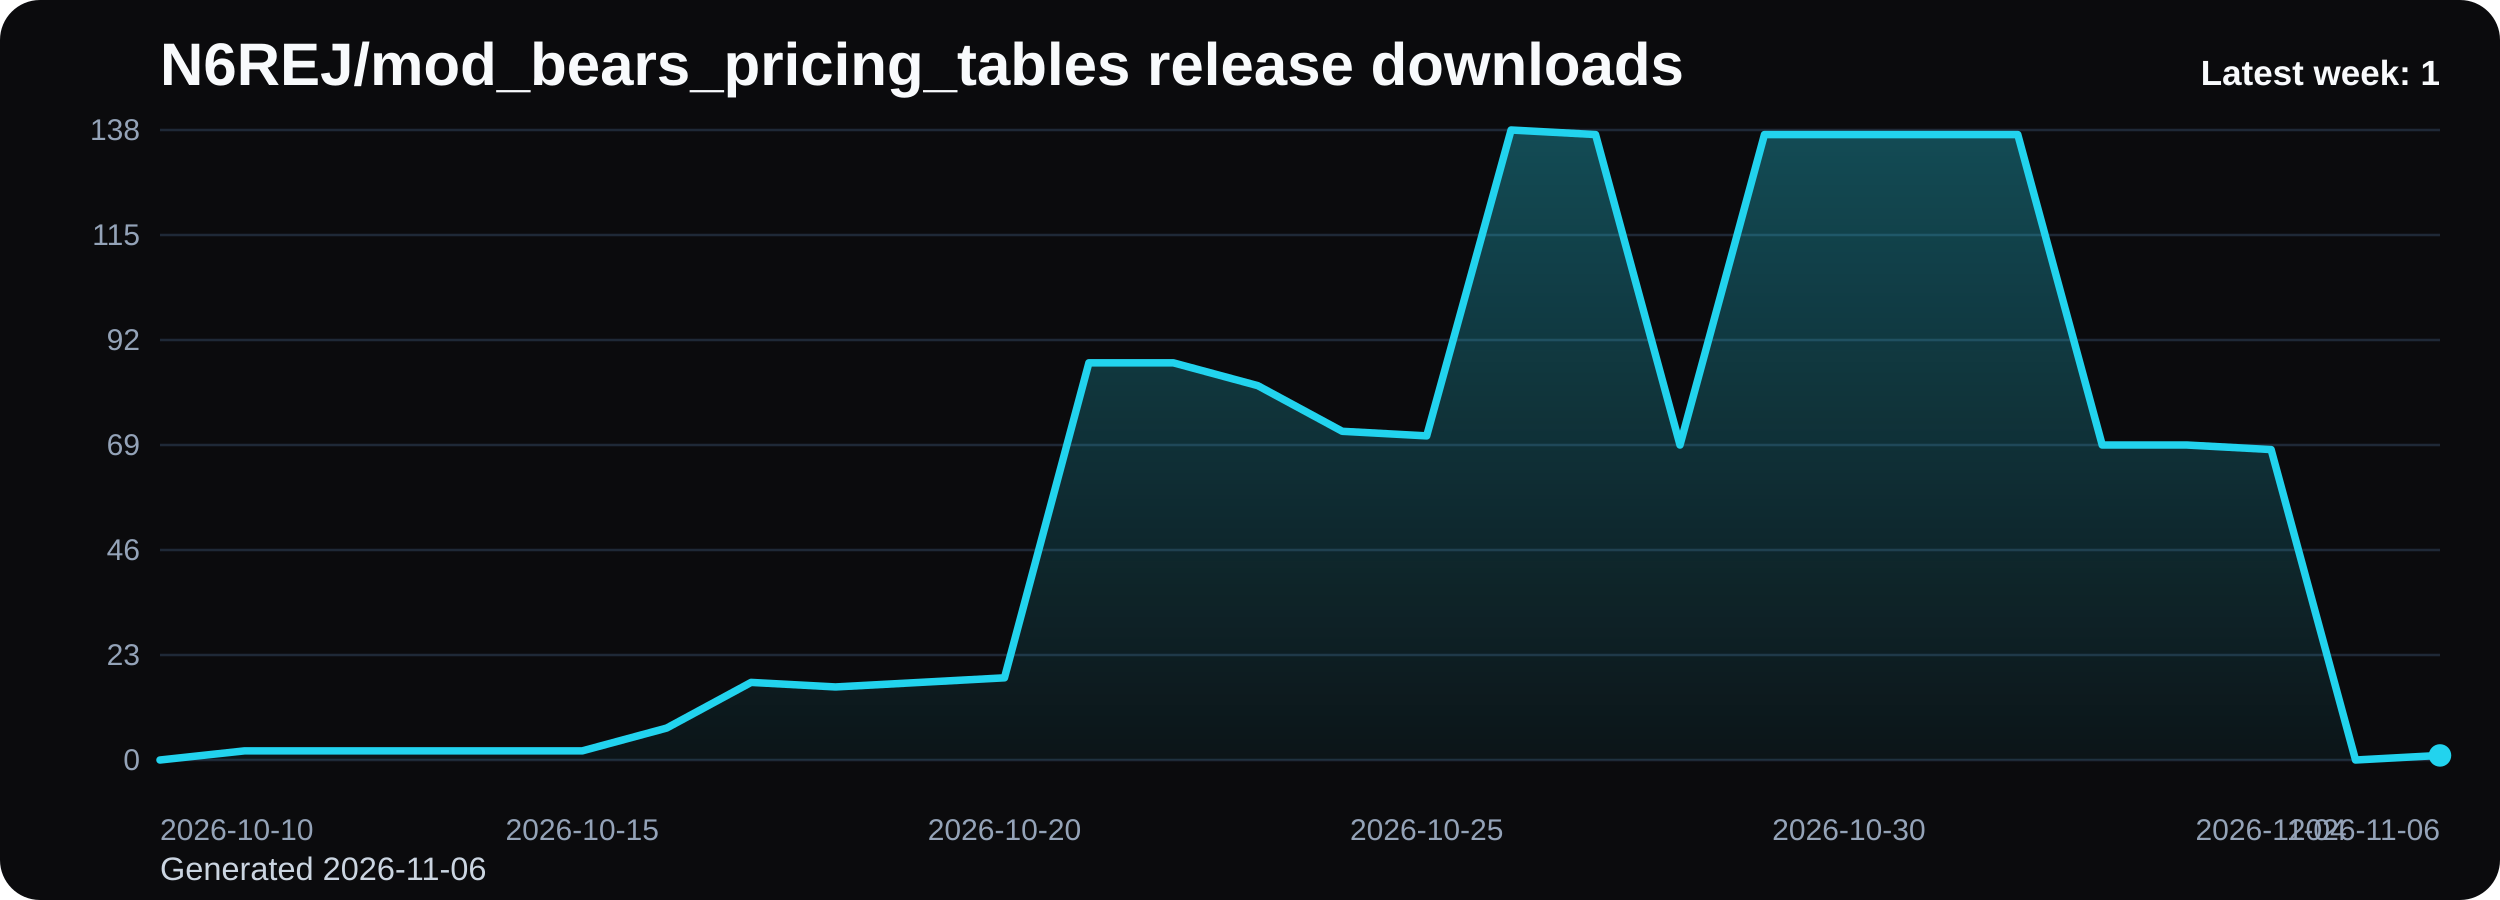
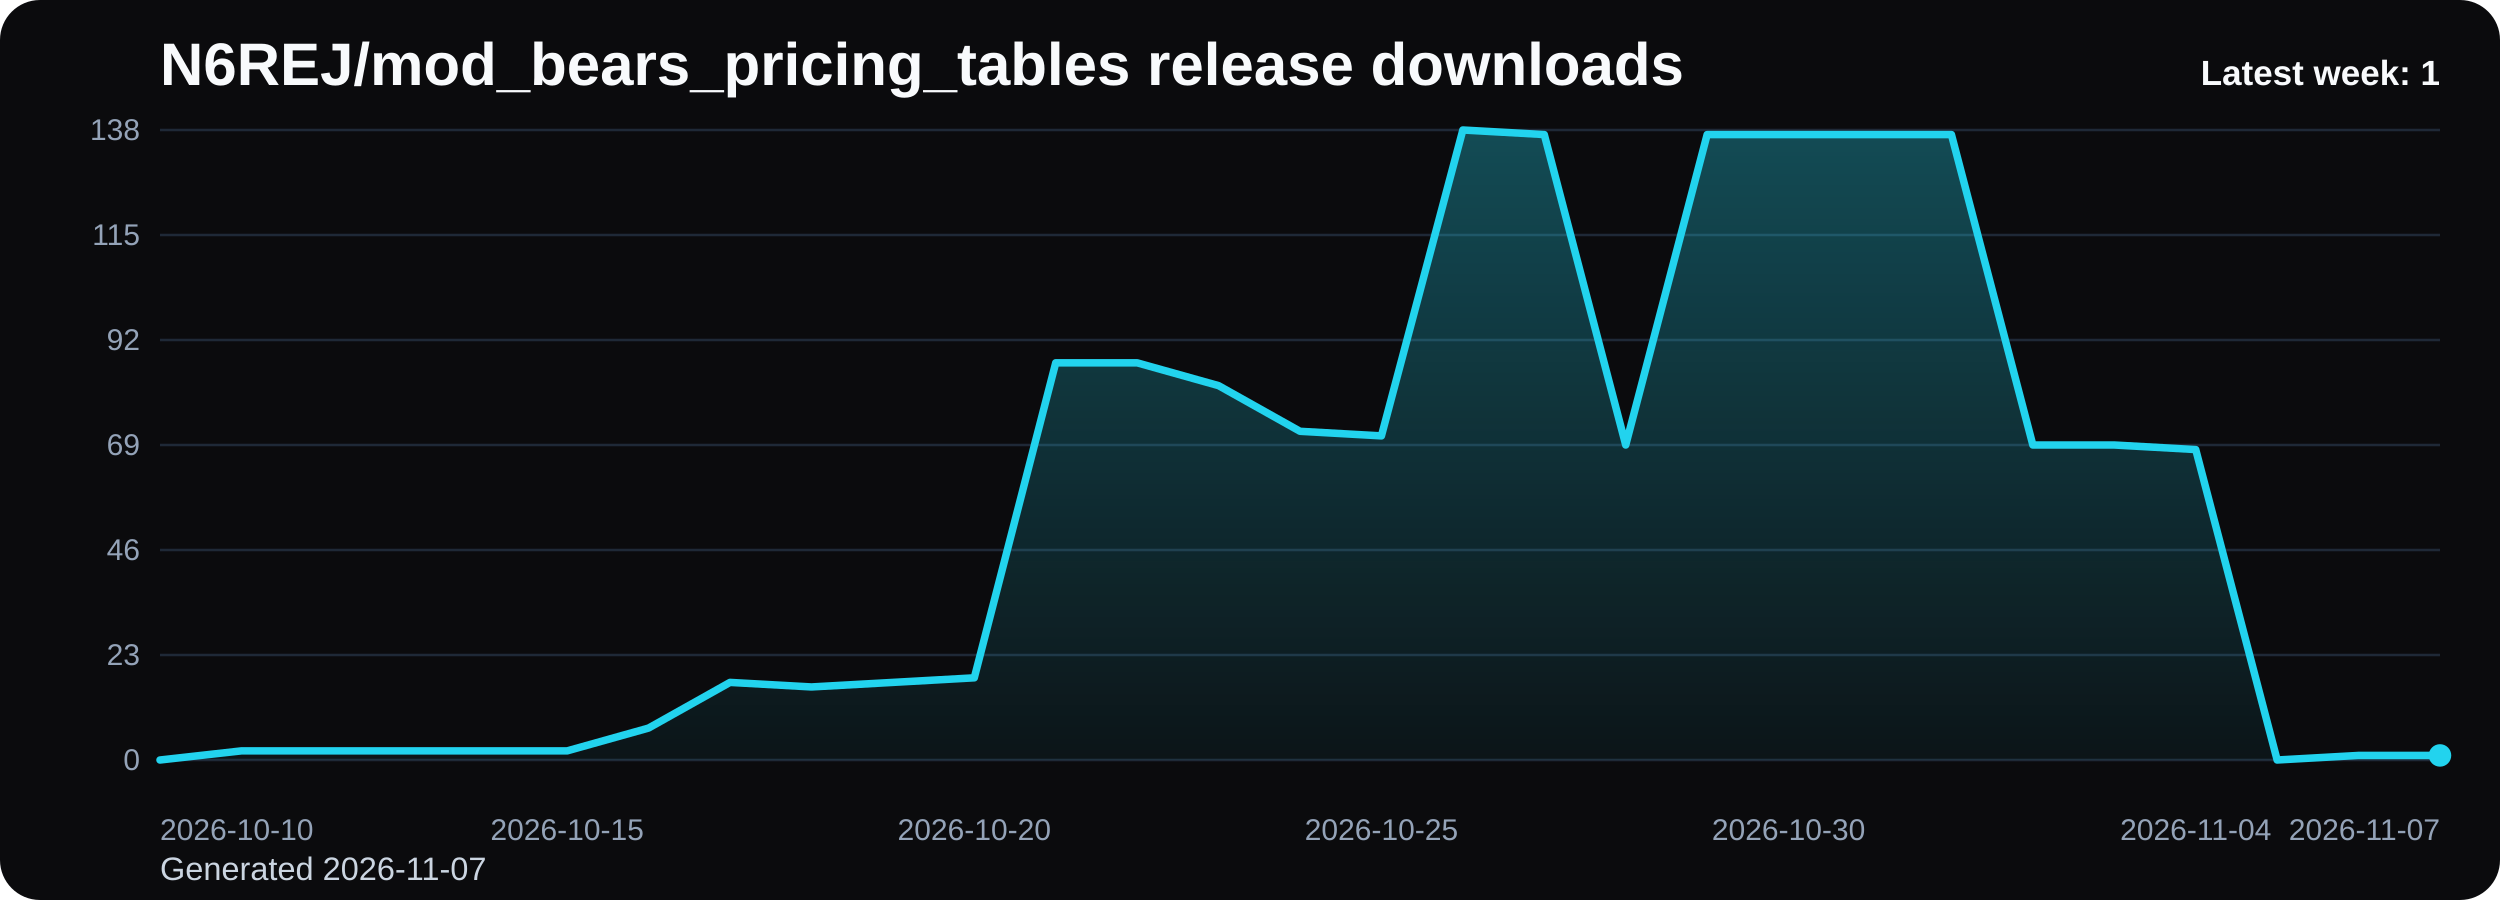
<svg xmlns="http://www.w3.org/2000/svg" viewBox="0 0 1000 360" role="img" aria-label="N6REJ/mod_bears_pricing_tables release downloads chart">
  <defs>
    <linearGradient id="fill-weekly-black" x1="0" y1="0" x2="0" y2="1">
      <stop offset="0%" stop-color="#22d3ee" stop-opacity="0.32" />
      <stop offset="100%" stop-color="#22d3ee" stop-opacity="0.05" />
    </linearGradient>
    <style>
      .bg { fill: #0b0b0d; }
      .title { font: 700 24px Arial, sans-serif; fill: #f8fafc; }
      .sub { font: 400 13px Arial, sans-serif; fill: #cbd5e1; }
      .grid { stroke: #1f2937; stroke-width: 1; }
      .axis { font: 400 12px Arial, sans-serif; fill: #94a3b8; }
      .line { fill: none; stroke: #22d3ee; stroke-width: 3; stroke-linecap: round; stroke-linejoin: round; }
      .dot { fill: #22d3ee; }
      .value { font: 600 11px Arial, sans-serif; fill: #cbd5e1; }
      .latest { font: 700 14px Arial, sans-serif; fill: #f8fafc; }
    </style>
  </defs>
  <rect class="bg" x="0" y="0" width="1000" height="360" rx="16" />
  <text class="title" x="64" y="34">N6REJ/mod_bears_pricing_tables release downloads</text>
-   <text class="sub" x="64" y="352">Generated 2026-11-06</text>
+   <text class="sub" x="64" y="352">Generated 2026-11-07</text>
  <line x1="64" y1="52.00" x2="976" y2="52.00" class="grid" />
  <text x="56" y="56.00" text-anchor="end" class="axis">138</text>
  <line x1="64" y1="94.00" x2="976" y2="94.00" class="grid" />
  <text x="56" y="98.00" text-anchor="end" class="axis">115</text>
  <line x1="64" y1="136.00" x2="976" y2="136.00" class="grid" />
  <text x="56" y="140.00" text-anchor="end" class="axis">92</text>
  <line x1="64" y1="178.00" x2="976" y2="178.00" class="grid" />
  <text x="56" y="182.00" text-anchor="end" class="axis">69</text>
  <line x1="64" y1="220.00" x2="976" y2="220.00" class="grid" />
  <text x="56" y="224.00" text-anchor="end" class="axis">46</text>
  <line x1="64" y1="262.00" x2="976" y2="262.00" class="grid" />
  <text x="56" y="266.00" text-anchor="end" class="axis">23</text>
  <line x1="64" y1="304.00" x2="976" y2="304.00" class="grid" />
  <text x="56" y="308.00" text-anchor="end" class="axis">0</text>
-   <path d="M 64.00 304 L 64.00 304.00 L 97.78 300.35 L 131.56 300.35 L 165.33 300.35 L 199.11 300.35 L 232.89 300.35 L 266.67 291.22 L 300.44 272.96 L 334.22 274.78 L 368.00 272.96 L 401.78 271.13 L 435.56 145.13 L 469.33 145.13 L 503.11 154.26 L 536.89 172.52 L 570.67 174.35 L 604.44 52.00 L 638.22 53.83 L 672.00 178.00 L 705.78 53.83 L 739.56 53.83 L 773.33 53.83 L 807.11 53.83 L 840.89 178.00 L 874.67 178.00 L 908.44 179.83 L 942.22 304.00 L 976.00 302.17 L 976.00 304 Z" fill="url(#fill-weekly-black)" />
-   <polyline class="line" points="64.00,304.00 97.78,300.35 131.56,300.35 165.33,300.35 199.11,300.35 232.89,300.35 266.67,291.22 300.44,272.96 334.22,274.78 368.00,272.96 401.78,271.13 435.56,145.13 469.33,145.13 503.11,154.26 536.89,172.52 570.67,174.35 604.44,52.00 638.22,53.83 672.00,178.00 705.78,53.83 739.56,53.83 773.33,53.83 807.11,53.83 840.89,178.00 874.67,178.00 908.44,179.83 942.22,304.00 976.00,302.17" />
+   <path d="M 64.00 304 L 64.00 304.00 L 96.57 300.35 L 129.14 300.35 L 161.71 300.35 L 194.29 300.35 L 226.86 300.35 L 259.43 291.22 L 292.00 272.96 L 324.57 274.78 L 357.14 272.96 L 389.71 271.13 L 422.29 145.13 L 454.86 145.13 L 487.43 154.26 L 520.00 172.52 L 552.57 174.35 L 585.14 52.00 L 617.71 53.83 L 650.29 178.00 L 682.86 53.83 L 715.43 53.83 L 748.00 53.83 L 780.57 53.83 L 813.14 178.00 L 845.71 178.00 L 878.29 179.83 L 910.86 304.00 L 943.43 302.17 L 976.00 302.17 L 976.00 304 Z" fill="url(#fill-weekly-black)" />
+   <polyline class="line" points="64.00,304.00 96.57,300.35 129.14,300.35 161.71,300.35 194.29,300.35 226.86,300.35 259.43,291.22 292.00,272.96 324.57,274.78 357.14,272.96 389.71,271.13 422.29,145.13 454.86,145.13 487.43,154.26 520.00,172.52 552.57,174.35 585.14,52.00 617.71,53.83 650.29,178.00 682.86,53.83 715.43,53.83 748.00,53.83 780.57,53.83 813.14,178.00 845.71,178.00 878.29,179.83 910.86,304.00 943.43,302.17 976.00,302.17" />
  <circle class="dot" cx="976.00" cy="302.17" r="4.5" />
  <text class="axis" x="64.00" y="336" text-anchor="start">2026-10-10</text>
-   <text class="axis" x="232.89" y="336" text-anchor="middle">2026-10-15</text>
-   <text class="axis" x="401.78" y="336" text-anchor="middle">2026-10-20</text>
-   <text class="axis" x="570.67" y="336" text-anchor="middle">2026-10-25</text>
-   <text class="axis" x="739.56" y="336" text-anchor="middle">2026-10-30</text>
-   <text class="axis" x="908.44" y="336" text-anchor="middle">2026-11-04</text>
-   <text class="axis" x="976.00" y="336" text-anchor="end">2026-11-06</text>
+   <text class="axis" x="226.86" y="336" text-anchor="middle">2026-10-15</text>
+   <text class="axis" x="389.71" y="336" text-anchor="middle">2026-10-20</text>
+   <text class="axis" x="552.57" y="336" text-anchor="middle">2026-10-25</text>
+   <text class="axis" x="715.43" y="336" text-anchor="middle">2026-10-30</text>
+   <text class="axis" x="878.29" y="336" text-anchor="middle">2026-11-04</text>
+   <text class="axis" x="976.00" y="336" text-anchor="end">2026-11-07</text>
  <text class="latest" x="976" y="34" text-anchor="end">Latest week: 1</text>
</svg>
